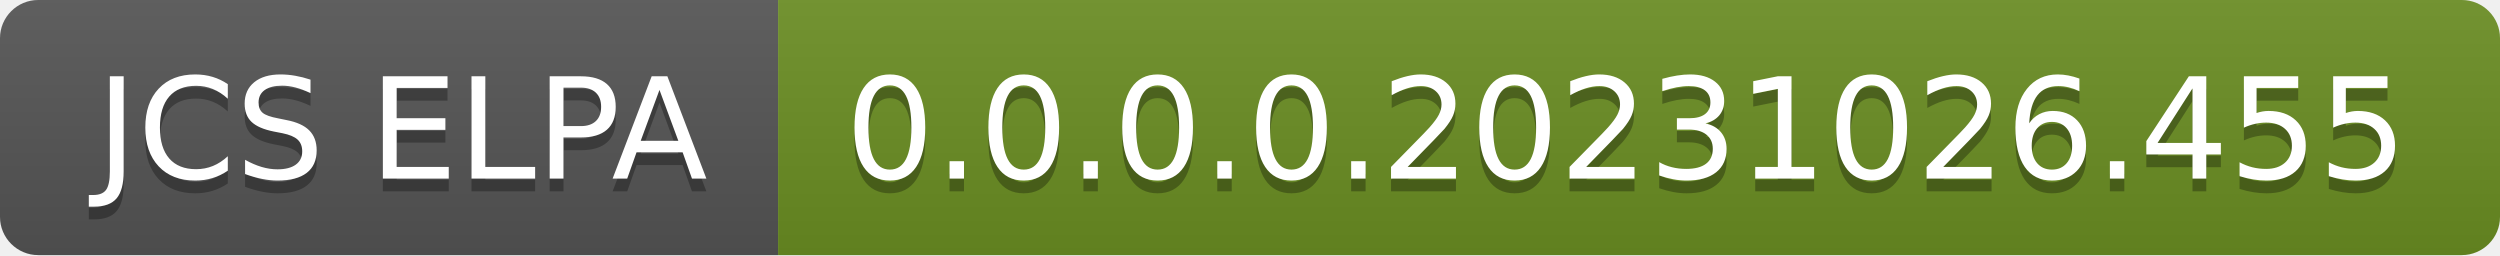
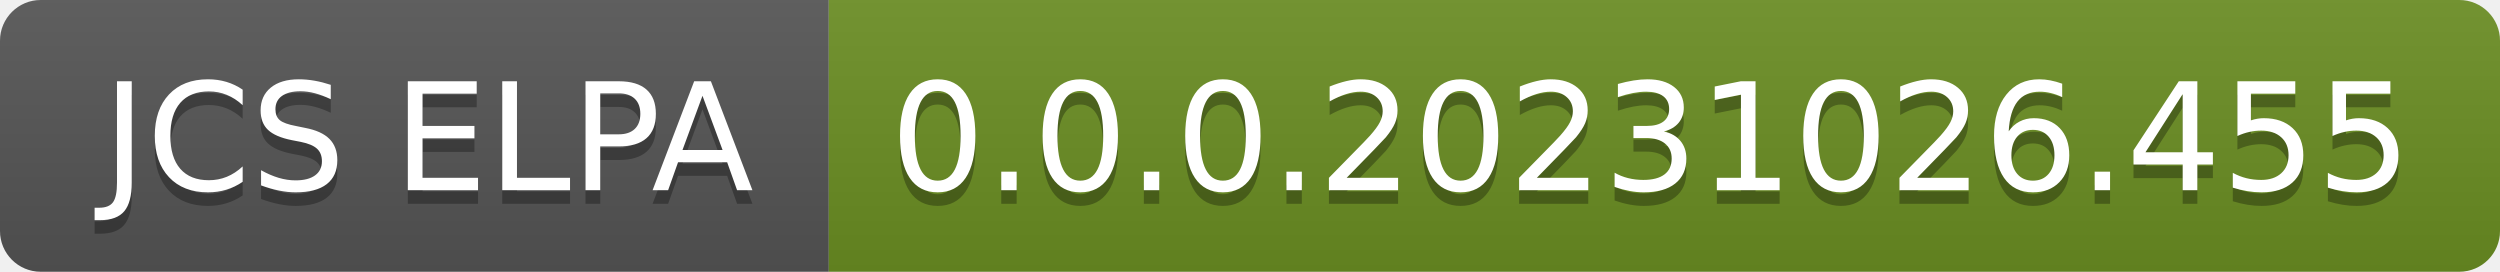
- <svg xmlns="http://www.w3.org/2000/svg" width="196" height="20" role="img" aria-label="JCS ELPA: 0.0.0.0.20231026.455">
+ <svg xmlns="http://www.w3.org/2000/svg" width="184" height="20" role="img" aria-label="JCS ELPA: 0.0.0.20231026.455">
  <linearGradient id="s" x2="0" y2="100%">
    <stop offset="0" stop-color="#bbb" stop-opacity=".1" />
    <stop offset="1" stop-opacity=".1" />
  </linearGradient>
  <clipPath id="r">
-     <rect width="196" height="20" rx="3" fill="#fff" />
+     <rect width="184" height="20" rx="3" fill="#fff" />
  </clipPath>
  <g clip-path="url(#r)">
    <rect width="61" height="20" fill="#555" />
-     <rect x="61" width="135" height="20" fill="#6b8e23" />
-     <rect width="196" height="20" fill="url(#s)" />
+     <rect x="61" width="123" height="20" fill="#6b8e23" />
+     <rect width="184" height="20" fill="url(#s)" />
  </g>
  <g fill="#fff" text-anchor="middle" font-family="Verdana,Geneva,DejaVu Sans,sans-serif" text-rendering="geometricPrecision" font-size="110">
    <text aria-hidden="true" x="315" y="150" fill="#010101" fill-opacity=".3" transform="scale(.1)" textLength="510">JCS ELPA</text>
    <text x="315" y="140" transform="scale(.1)" fill="#fff" textLength="510">JCS ELPA</text>
-     <text aria-hidden="true" x="1275" y="150" fill="#010101" fill-opacity=".3" transform="scale(.1)" textLength="1250">0.0.0.0.20231026.455</text>
-     <text x="1275" y="140" transform="scale(.1)" fill="#fff" textLength="1250">0.0.0.0.20231026.455</text>
+     <text aria-hidden="true" x="1215" y="150" fill="#010101" fill-opacity=".3" transform="scale(.1)" textLength="1130">0.0.0.20231026.455</text>
+     <text x="1215" y="140" transform="scale(.1)" fill="#fff" textLength="1130">0.0.0.20231026.455</text>
  </g>
</svg>
